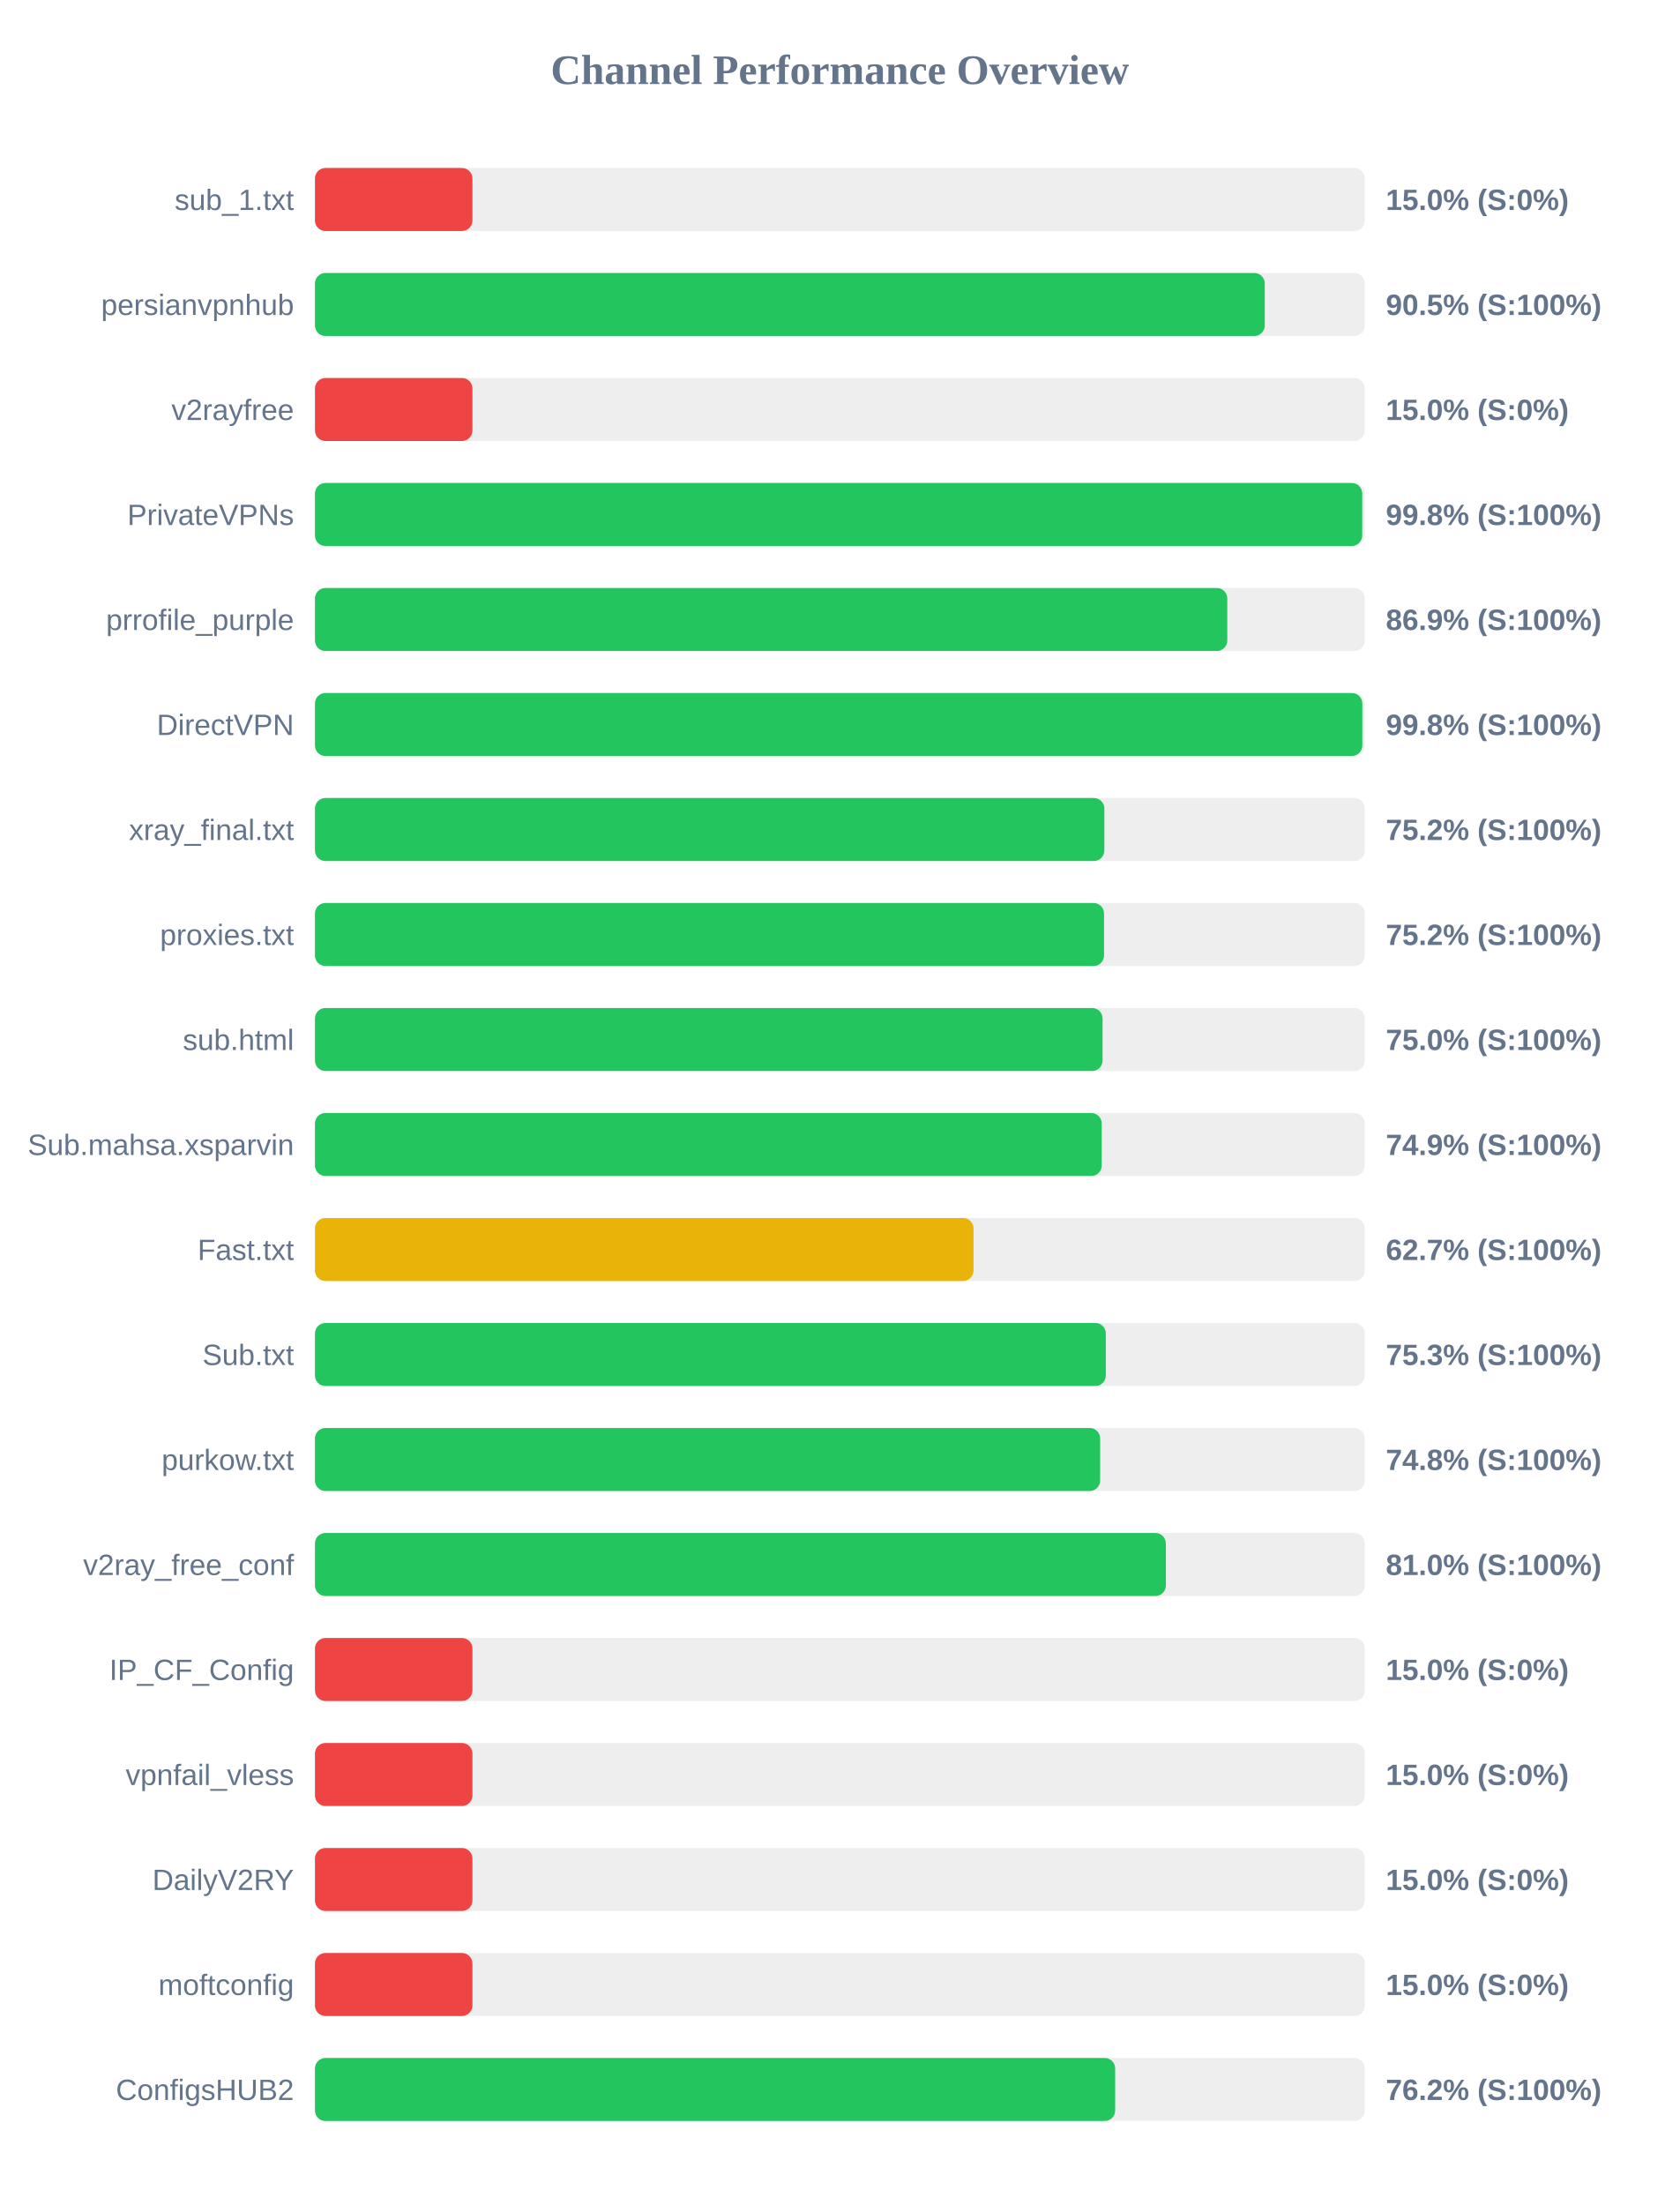
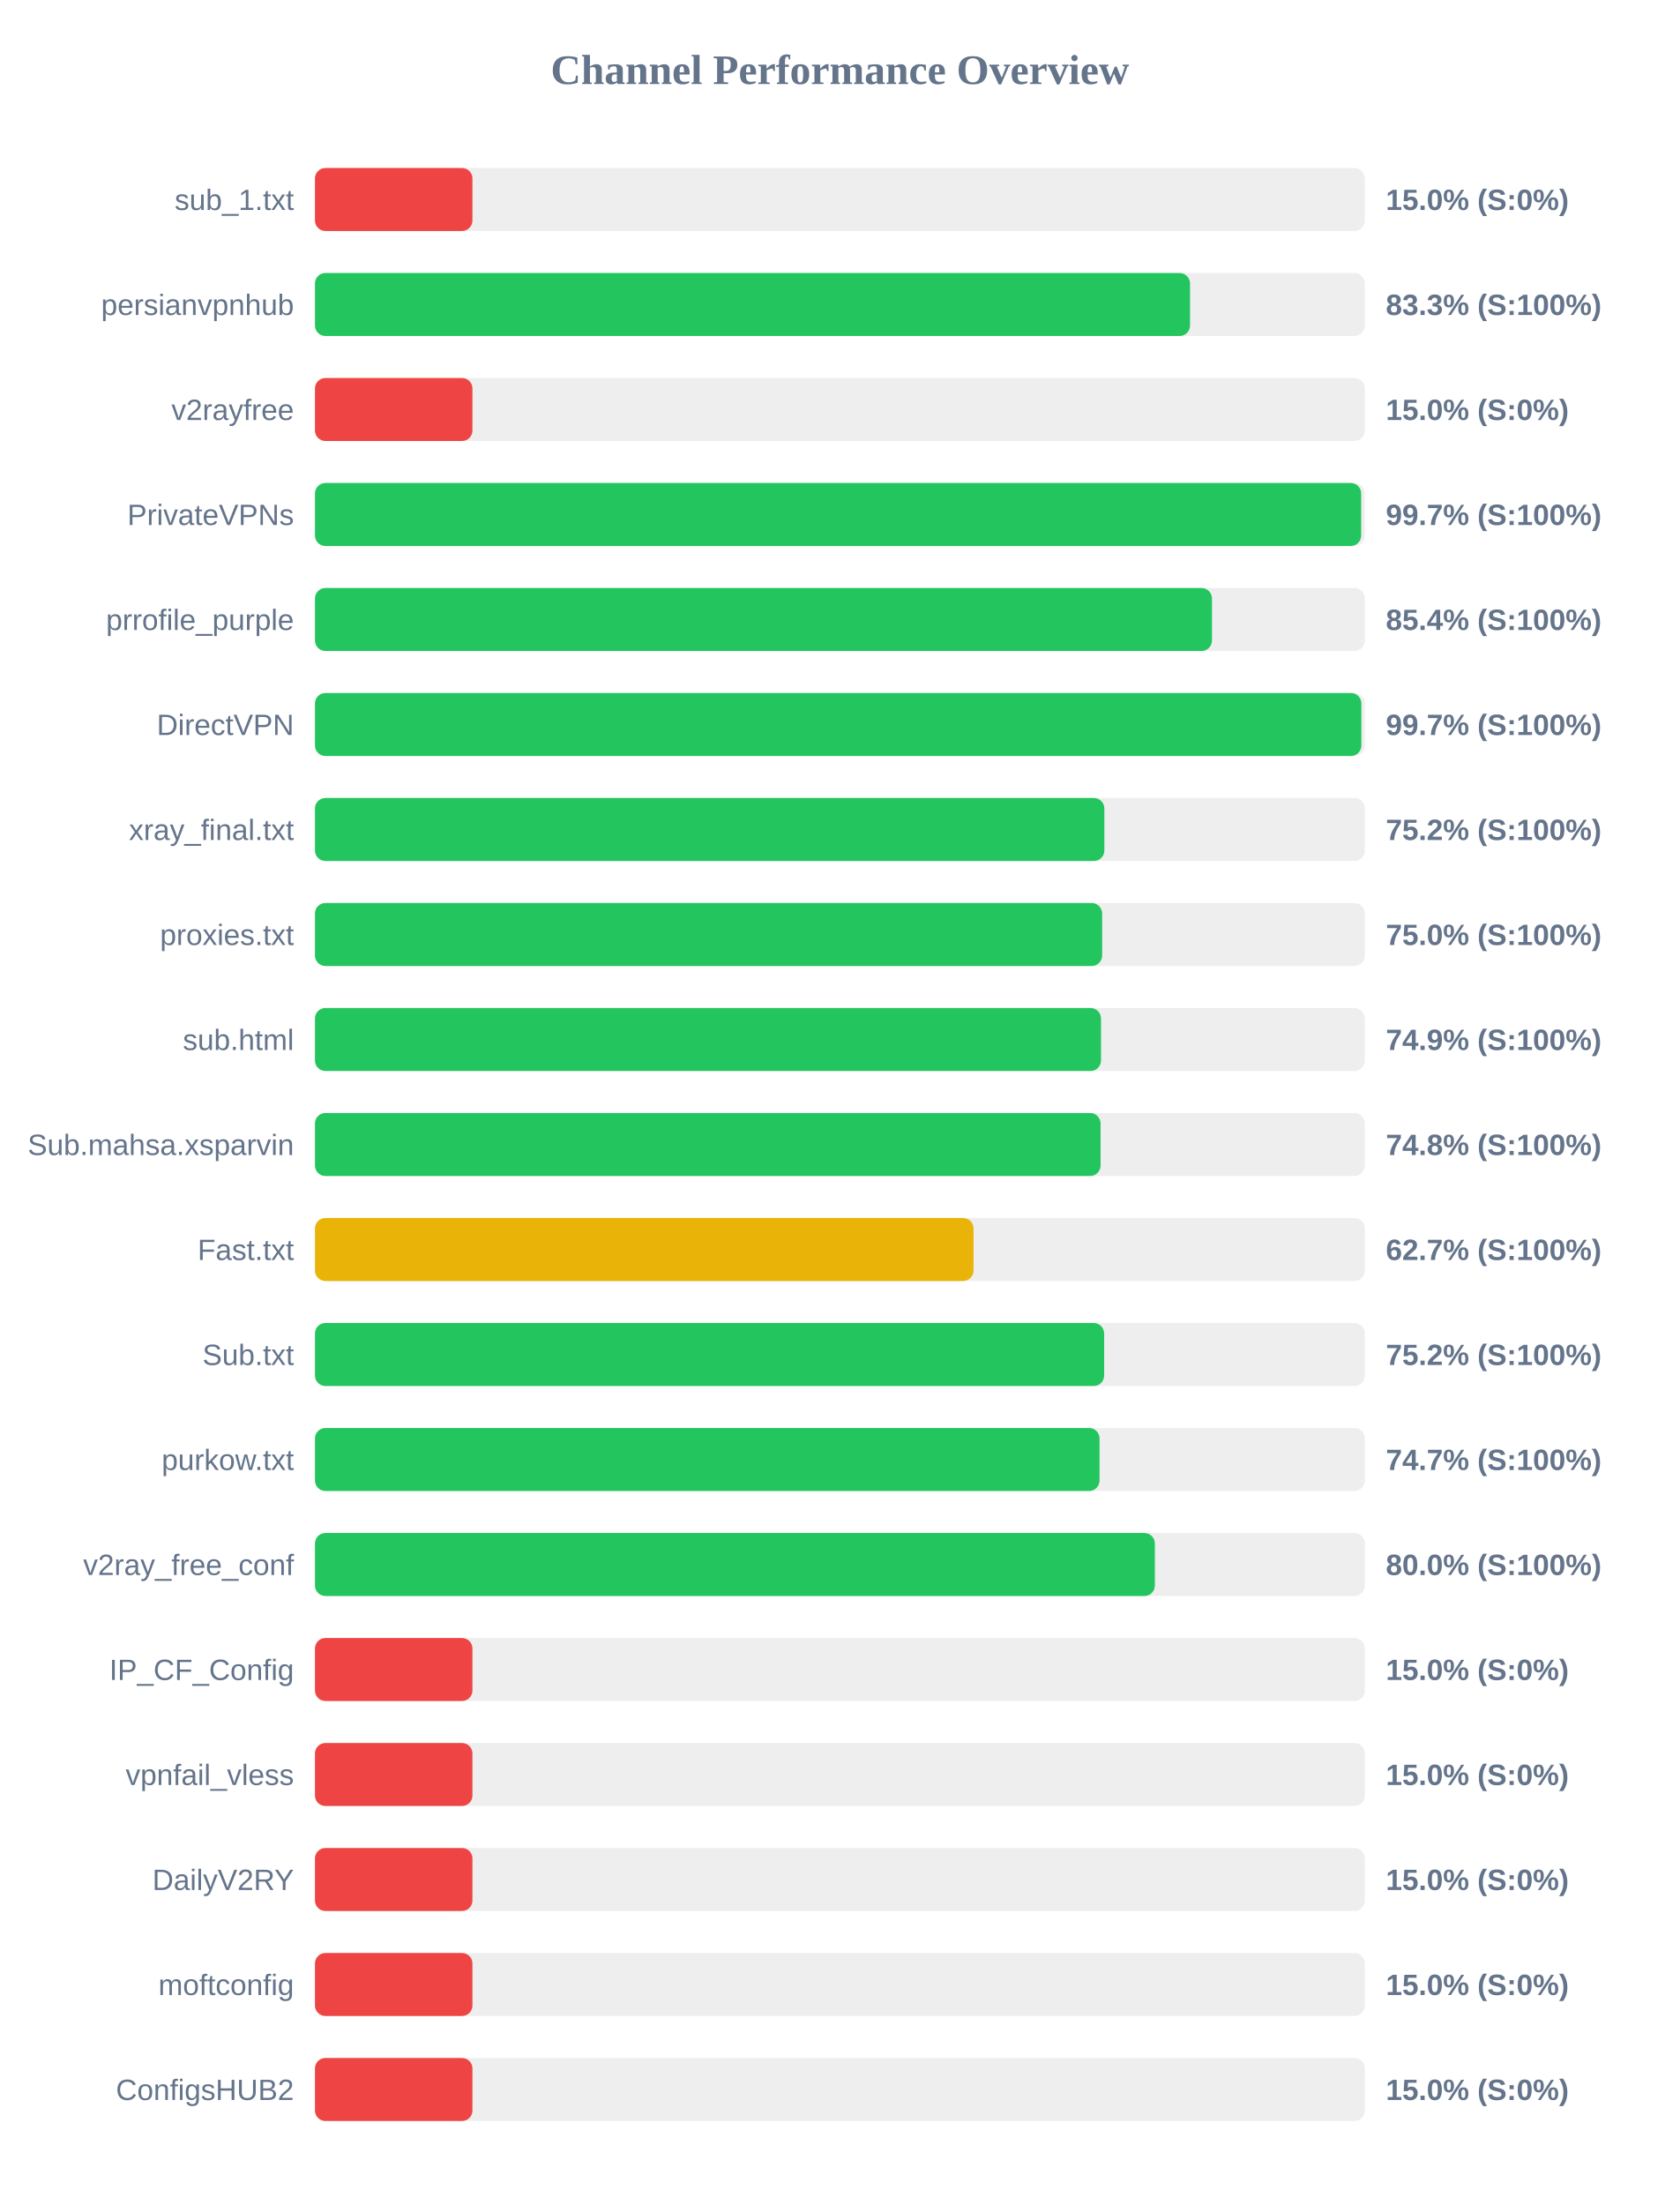
<svg xmlns="http://www.w3.org/2000/svg" width="800" height="1050" version="1.1">
  <style>
        .row { font: 14px Arial; fill: #64748b; }
        .score { font: bold 14px Arial; fill: #64748b; }
    </style>
  <text x="400" y="40" text-anchor="middle" font-size="20px" font-weight="bold" fill="#64748b">Channel Performance Overview</text>
  <rect x="150" y="80" width="500" height="30" fill="#eee" rx="5" />
  <rect x="150" y="80" width="75.0" height="30" fill="#ef4444" rx="5" />
  <text x="140" y="100" text-anchor="end" class="row">sub_1.txt</text>
  <text x="660" y="100" text-anchor="start" class="score">15.0% (S:0%)</text>
  <rect x="150" y="130" width="500" height="30" fill="#eee" rx="5" />
-   <rect x="150" y="130" width="452.35" height="30" fill="#22c55e" rx="5" />
+   <rect x="150" y="130" width="416.75" height="30" fill="#22c55e" rx="5" />
  <text x="140" y="150" text-anchor="end" class="row">persianvpnhub</text>
-   <text x="660" y="150" text-anchor="start" class="score">90.5% (S:100%)</text>
+   <text x="660" y="150" text-anchor="start" class="score">83.3% (S:100%)</text>
  <rect x="150" y="180" width="500" height="30" fill="#eee" rx="5" />
  <rect x="150" y="180" width="75.0" height="30" fill="#ef4444" rx="5" />
  <text x="140" y="200" text-anchor="end" class="row">v2rayfree</text>
  <text x="660" y="200" text-anchor="start" class="score">15.0% (S:0%)</text>
  <rect x="150" y="230" width="500" height="30" fill="#eee" rx="5" />
-   <rect x="150" y="230" width="498.75" height="30" fill="#22c55e" rx="5" />
+   <rect x="150" y="230" width="498.25" height="30" fill="#22c55e" rx="5" />
  <text x="140" y="250" text-anchor="end" class="row">PrivateVPNs</text>
-   <text x="660" y="250" text-anchor="start" class="score">99.8% (S:100%)</text>
+   <text x="660" y="250" text-anchor="start" class="score">99.7% (S:100%)</text>
  <rect x="150" y="280" width="500" height="30" fill="#eee" rx="5" />
-   <rect x="150" y="280" width="434.5" height="30" fill="#22c55e" rx="5" />
+   <rect x="150" y="280" width="427.2" height="30" fill="#22c55e" rx="5" />
  <text x="140" y="300" text-anchor="end" class="row">prrofile_purple</text>
-   <text x="660" y="300" text-anchor="start" class="score">86.9% (S:100%)</text>
+   <text x="660" y="300" text-anchor="start" class="score">85.4% (S:100%)</text>
  <rect x="150" y="330" width="500" height="30" fill="#eee" rx="5" />
-   <rect x="150" y="330" width="498.8" height="30" fill="#22c55e" rx="5" />
+   <rect x="150" y="330" width="498.35" height="30" fill="#22c55e" rx="5" />
  <text x="140" y="350" text-anchor="end" class="row">DirectVPN</text>
-   <text x="660" y="350" text-anchor="start" class="score">99.8% (S:100%)</text>
+   <text x="660" y="350" text-anchor="start" class="score">99.7% (S:100%)</text>
  <rect x="150" y="380" width="500" height="30" fill="#eee" rx="5" />
  <rect x="150" y="380" width="375.95" height="30" fill="#22c55e" rx="5" />
  <text x="140" y="400" text-anchor="end" class="row">xray_final.txt</text>
  <text x="660" y="400" text-anchor="start" class="score">75.2% (S:100%)</text>
  <rect x="150" y="430" width="500" height="30" fill="#eee" rx="5" />
-   <rect x="150" y="430" width="375.8" height="30" fill="#22c55e" rx="5" />
+   <rect x="150" y="430" width="374.9" height="30" fill="#22c55e" rx="5" />
  <text x="140" y="450" text-anchor="end" class="row">proxies.txt</text>
-   <text x="660" y="450" text-anchor="start" class="score">75.2% (S:100%)</text>
+   <text x="660" y="450" text-anchor="start" class="score">75.0% (S:100%)</text>
  <rect x="150" y="480" width="500" height="30" fill="#eee" rx="5" />
-   <rect x="150" y="480" width="375.1" height="30" fill="#22c55e" rx="5" />
+   <rect x="150" y="480" width="374.35" height="30" fill="#22c55e" rx="5" />
  <text x="140" y="500" text-anchor="end" class="row">sub.html</text>
-   <text x="660" y="500" text-anchor="start" class="score">75.0% (S:100%)</text>
+   <text x="660" y="500" text-anchor="start" class="score">74.9% (S:100%)</text>
  <rect x="150" y="530" width="500" height="30" fill="#eee" rx="5" />
-   <rect x="150" y="530" width="374.7" height="30" fill="#22c55e" rx="5" />
+   <rect x="150" y="530" width="374.15" height="30" fill="#22c55e" rx="5" />
  <text x="140" y="550" text-anchor="end" class="row">Sub.mahsa.xsparvin</text>
-   <text x="660" y="550" text-anchor="start" class="score">74.9% (S:100%)</text>
+   <text x="660" y="550" text-anchor="start" class="score">74.8% (S:100%)</text>
  <rect x="150" y="580" width="500" height="30" fill="#eee" rx="5" />
  <rect x="150" y="580" width="313.65" height="30" fill="#eab308" rx="5" />
  <text x="140" y="600" text-anchor="end" class="row">Fast.txt</text>
  <text x="660" y="600" text-anchor="start" class="score">62.7% (S:100%)</text>
  <rect x="150" y="630" width="500" height="30" fill="#eee" rx="5" />
-   <rect x="150" y="630" width="376.65" height="30" fill="#22c55e" rx="5" />
+   <rect x="150" y="630" width="375.85" height="30" fill="#22c55e" rx="5" />
  <text x="140" y="650" text-anchor="end" class="row">Sub.txt</text>
-   <text x="660" y="650" text-anchor="start" class="score">75.3% (S:100%)</text>
+   <text x="660" y="650" text-anchor="start" class="score">75.2% (S:100%)</text>
  <rect x="150" y="680" width="500" height="30" fill="#eee" rx="5" />
-   <rect x="150" y="680" width="373.95" height="30" fill="#22c55e" rx="5" />
+   <rect x="150" y="680" width="373.65" height="30" fill="#22c55e" rx="5" />
  <text x="140" y="700" text-anchor="end" class="row">purkow.txt</text>
-   <text x="660" y="700" text-anchor="start" class="score">74.8% (S:100%)</text>
+   <text x="660" y="700" text-anchor="start" class="score">74.7% (S:100%)</text>
  <rect x="150" y="730" width="500" height="30" fill="#eee" rx="5" />
-   <rect x="150" y="730" width="405.25" height="30" fill="#22c55e" rx="5" />
+   <rect x="150" y="730" width="400.0" height="30" fill="#22c55e" rx="5" />
  <text x="140" y="750" text-anchor="end" class="row">v2ray_free_conf</text>
-   <text x="660" y="750" text-anchor="start" class="score">81.0% (S:100%)</text>
+   <text x="660" y="750" text-anchor="start" class="score">80.0% (S:100%)</text>
  <rect x="150" y="780" width="500" height="30" fill="#eee" rx="5" />
  <rect x="150" y="780" width="75.0" height="30" fill="#ef4444" rx="5" />
  <text x="140" y="800" text-anchor="end" class="row">IP_CF_Config</text>
  <text x="660" y="800" text-anchor="start" class="score">15.0% (S:0%)</text>
  <rect x="150" y="830" width="500" height="30" fill="#eee" rx="5" />
  <rect x="150" y="830" width="75.0" height="30" fill="#ef4444" rx="5" />
  <text x="140" y="850" text-anchor="end" class="row">vpnfail_vless</text>
  <text x="660" y="850" text-anchor="start" class="score">15.0% (S:0%)</text>
  <rect x="150" y="880" width="500" height="30" fill="#eee" rx="5" />
  <rect x="150" y="880" width="75.0" height="30" fill="#ef4444" rx="5" />
  <text x="140" y="900" text-anchor="end" class="row">DailyV2RY</text>
  <text x="660" y="900" text-anchor="start" class="score">15.0% (S:0%)</text>
  <rect x="150" y="930" width="500" height="30" fill="#eee" rx="5" />
  <rect x="150" y="930" width="75.0" height="30" fill="#ef4444" rx="5" />
  <text x="140" y="950" text-anchor="end" class="row">moftconfig</text>
  <text x="660" y="950" text-anchor="start" class="score">15.0% (S:0%)</text>
  <rect x="150" y="980" width="500" height="30" fill="#eee" rx="5" />
-   <rect x="150" y="980" width="381.1" height="30" fill="#22c55e" rx="5" />
+   <rect x="150" y="980" width="75.0" height="30" fill="#ef4444" rx="5" />
  <text x="140" y="1000" text-anchor="end" class="row">ConfigsHUB2</text>
-   <text x="660" y="1000" text-anchor="start" class="score">76.2% (S:100%)</text>
+   <text x="660" y="1000" text-anchor="start" class="score">15.0% (S:0%)</text>
</svg>
